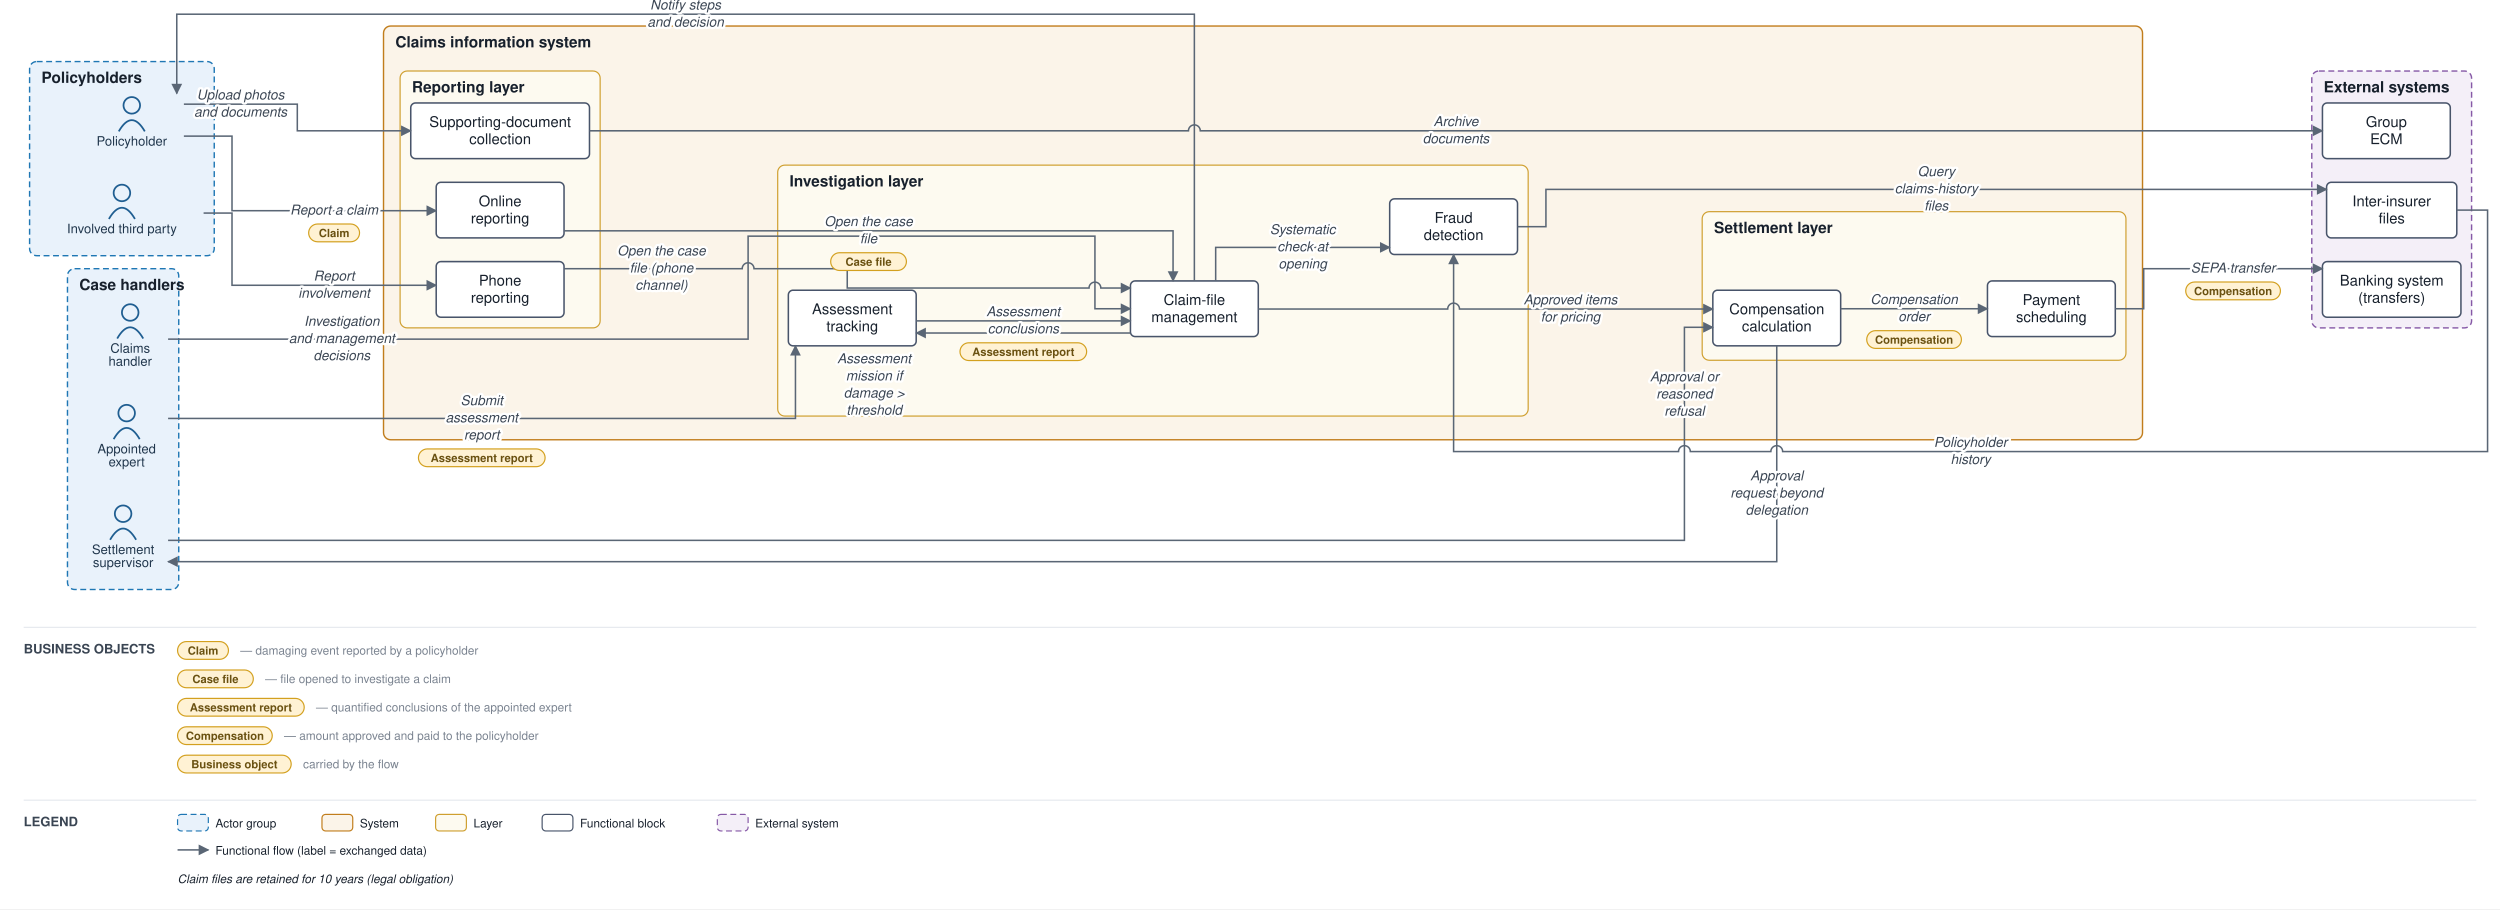
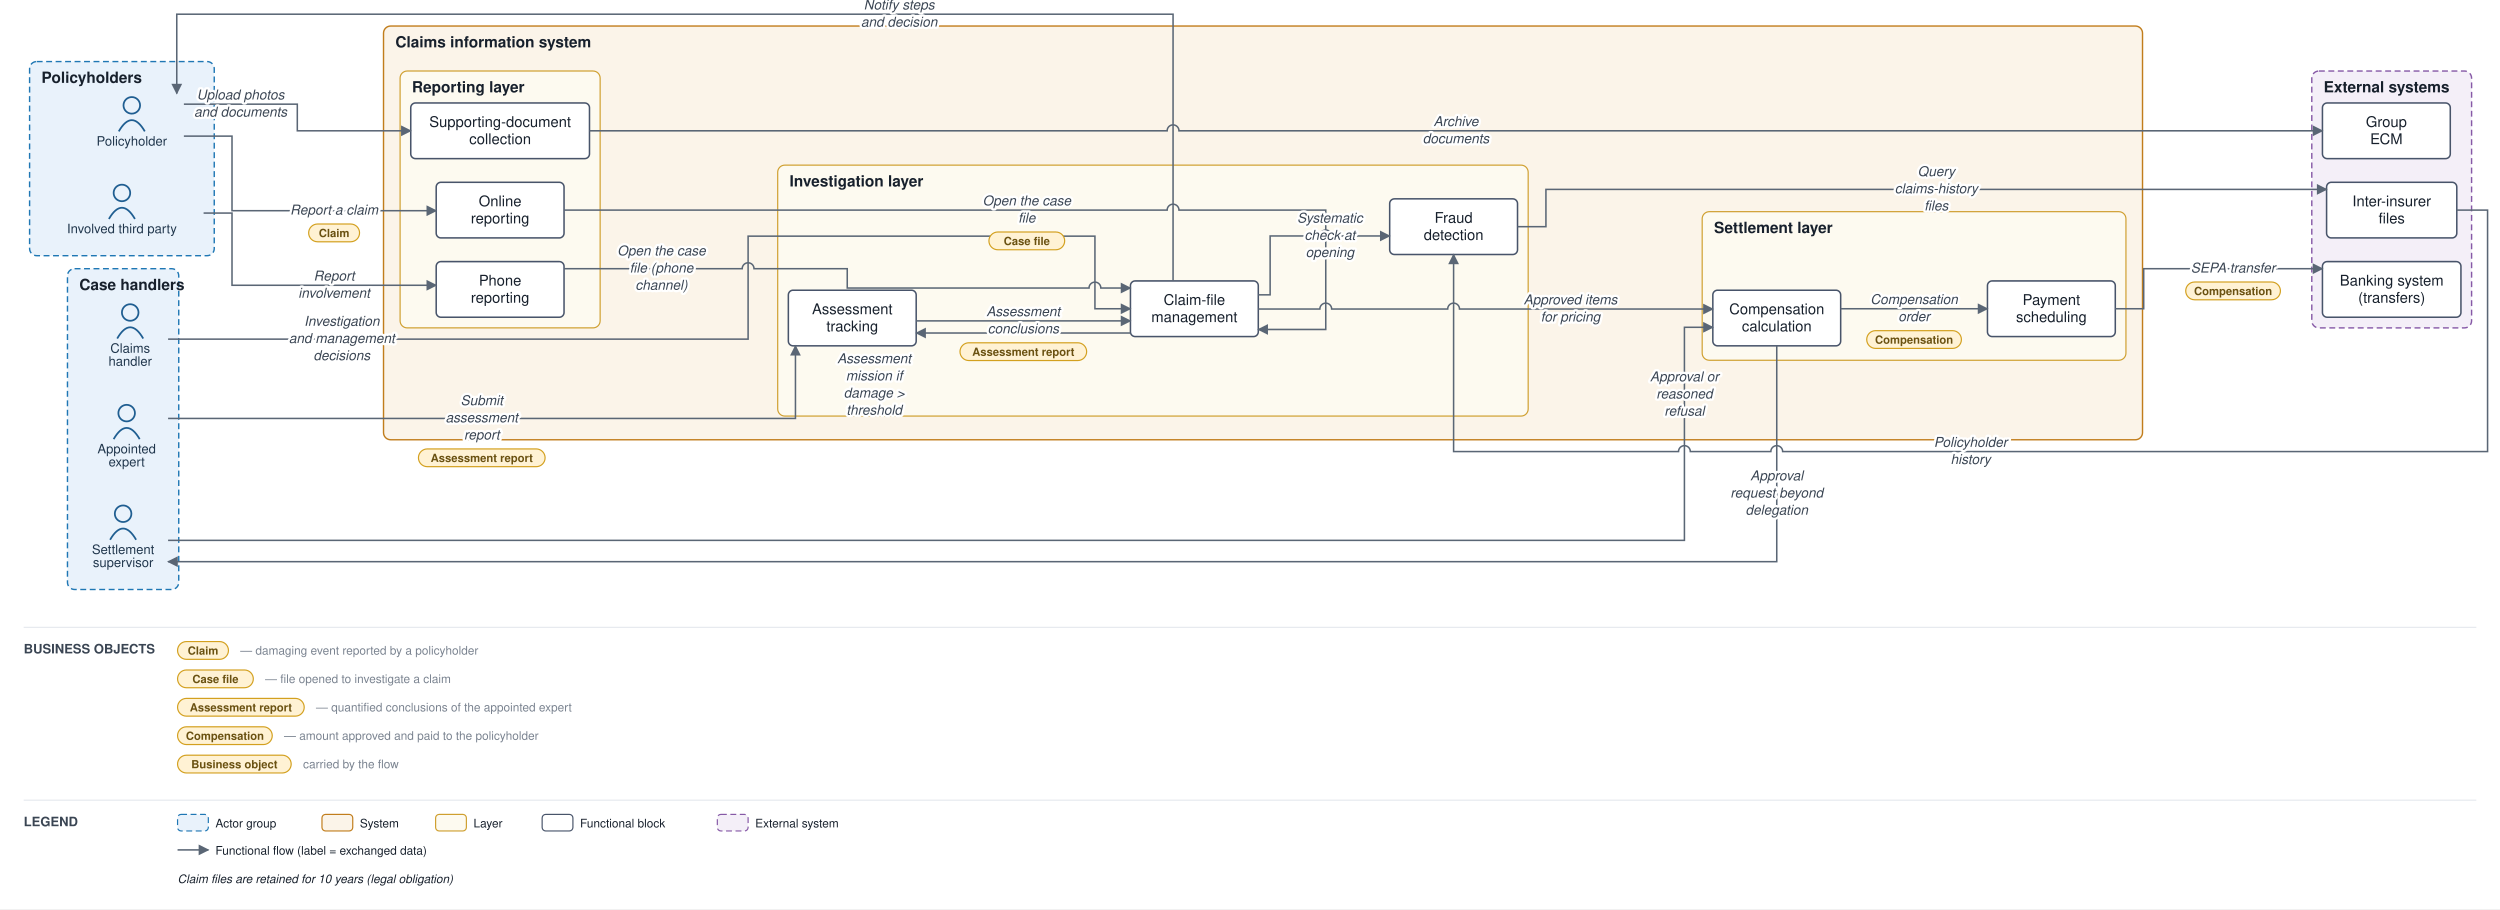
<svg xmlns="http://www.w3.org/2000/svg" viewBox="0 0 2112 768" font-family="Helvetica,Arial,sans-serif">
  <defs>
    <marker id="arr" viewBox="0 0 10 10" refX="9" refY="5" markerWidth="7" markerHeight="7" orient="auto-start-reverse">
      <path d="M0,0 L10,5 L0,10 z" fill="#5a6675" />
    </marker>
  </defs>
  <rect width="2112" height="768" fill="#ffffff" />
  <rect x="25" y="52" width="156" height="164" rx="6" fill="#e9f2fb" stroke="#1f77b4" stroke-width="1.2" stroke-dasharray="5 3" />
  <text x="35" y="70" font-size="13" font-weight="bold" fill="#17202c">Policyholders</text>
  <rect x="57" y="227" width="94" height="271" rx="6" fill="#e9f2fb" stroke="#1f77b4" stroke-width="1.2" stroke-dasharray="5 3" />
  <text x="67" y="245" font-size="13" font-weight="bold" fill="#17202c">Case handlers</text>
  <rect x="324" y="22" width="1486" height="349.5" rx="6" fill="#fbf4e9" stroke="#c17d1c" stroke-width="1.2" />
  <text x="334" y="40" font-size="13" font-weight="bold" fill="#17202c">Claims information system</text>
  <rect x="338" y="60" width="169" height="217" rx="6" fill="#fdfaf0" stroke="#cf9f2f" stroke-width="1" />
  <text x="348" y="78" font-size="13" font-weight="bold" fill="#17202c">Reporting layer</text>
  <rect x="657" y="139.5" width="634" height="212" rx="6" fill="#fdfaf0" stroke="#cf9f2f" stroke-width="1" />
  <text x="667" y="157.5" font-size="13" font-weight="bold" fill="#17202c">Investigation layer</text>
  <rect x="1438" y="178.833" width="358" height="125.5" rx="6" fill="#fdfaf0" stroke="#cf9f2f" stroke-width="1" />
  <text x="1448" y="196.833" font-size="13" font-weight="bold" fill="#17202c">Settlement layer</text>
  <rect x="1953" y="60" width="135" height="217" rx="6" fill="#f4eff8" stroke="#8659a6" stroke-width="1.2" stroke-dasharray="5 3" />
  <text x="1963" y="78" font-size="13" font-weight="bold" fill="#17202c">External systems</text>
  <circle cx="111.333" cy="89" r="7" fill="none" stroke="#1f5e91" stroke-width="1.5" />
  <path d="M 100.333 111 q 11 -19 22 0" fill="none" stroke="#1f5e91" stroke-width="1.5" />
  <text x="111.333" y="123" font-size="11" text-anchor="middle" fill="#20364c">Policyholder</text>
  <circle cx="103" cy="163" r="7" fill="none" stroke="#1f5e91" stroke-width="1.5" />
  <path d="M 92 185 q 11 -19 22 0" fill="none" stroke="#1f5e91" stroke-width="1.5" />
  <text x="103" y="197" font-size="11" text-anchor="middle" fill="#20364c">Involved third party</text>
  <circle cx="110" cy="264" r="7" fill="none" stroke="#1f5e91" stroke-width="1.5" />
  <path d="M 99 286 q 11 -19 22 0" fill="none" stroke="#1f5e91" stroke-width="1.5" />
  <text x="110" y="298" font-size="11" text-anchor="middle" fill="#20364c">Claims</text>
  <text x="110" y="309" font-size="11" text-anchor="middle" fill="#20364c">handler</text>
  <circle cx="107" cy="349" r="7" fill="none" stroke="#1f5e91" stroke-width="1.5" />
  <path d="M 96 371 q 11 -19 22 0" fill="none" stroke="#1f5e91" stroke-width="1.5" />
  <text x="107" y="383" font-size="11" text-anchor="middle" fill="#20364c">Appointed</text>
  <text x="107" y="394" font-size="11" text-anchor="middle" fill="#20364c">expert</text>
  <circle cx="104" cy="434" r="7" fill="none" stroke="#1f5e91" stroke-width="1.5" />
  <path d="M 93 456 q 11 -19 22 0" fill="none" stroke="#1f5e91" stroke-width="1.5" />
  <text x="104" y="468" font-size="11" text-anchor="middle" fill="#20364c">Settlement</text>
  <text x="104" y="479" font-size="11" text-anchor="middle" fill="#20364c">supervisor</text>
  <rect x="368.5" y="154" width="108" height="47" rx="4" fill="#ffffff" stroke="#48546a" stroke-width="1.3" />
  <text x="422.5" y="174.25" font-size="12.5" text-anchor="middle" fill="#17202c">Online</text>
  <text x="422.5" y="188.75" font-size="12.5" text-anchor="middle" fill="#17202c">reporting</text>
  <rect x="368.5" y="221" width="108" height="47" rx="4" fill="#ffffff" stroke="#48546a" stroke-width="1.3" />
  <text x="422.5" y="241.25" font-size="12.5" text-anchor="middle" fill="#17202c">Phone</text>
  <text x="422.5" y="255.75" font-size="12.5" text-anchor="middle" fill="#17202c">reporting</text>
  <rect x="347" y="87" width="151" height="47" rx="4" fill="#ffffff" stroke="#48546a" stroke-width="1.3" />
  <text x="422.5" y="107.25" font-size="12.5" text-anchor="middle" fill="#17202c">Supporting-document</text>
  <text x="422.5" y="121.75" font-size="12.5" text-anchor="middle" fill="#17202c">collection</text>
  <rect x="955" y="237.333" width="108" height="47" rx="4" fill="#ffffff" stroke="#48546a" stroke-width="1.3" />
  <text x="1009" y="257.583" font-size="12.5" text-anchor="middle" fill="#17202c">Claim-file</text>
  <text x="1009" y="272.083" font-size="12.5" text-anchor="middle" fill="#17202c">management</text>
  <rect x="666" y="245.167" width="108" height="47" rx="4" fill="#ffffff" stroke="#48546a" stroke-width="1.3" />
  <text x="720" y="265.417" font-size="12.5" text-anchor="middle" fill="#17202c">Assessment</text>
  <text x="720" y="279.917" font-size="12.5" text-anchor="middle" fill="#17202c">tracking</text>
  <rect x="1174" y="168" width="108" height="47" rx="4" fill="#ffffff" stroke="#48546a" stroke-width="1.3" />
  <text x="1228" y="188.25" font-size="12.5" text-anchor="middle" fill="#17202c">Fraud</text>
  <text x="1228" y="202.75" font-size="12.5" text-anchor="middle" fill="#17202c">detection</text>
  <rect x="1447" y="245.167" width="108" height="47" rx="4" fill="#ffffff" stroke="#48546a" stroke-width="1.3" />
  <text x="1501" y="265.417" font-size="12.5" text-anchor="middle" fill="#17202c">Compensation</text>
  <text x="1501" y="279.917" font-size="12.5" text-anchor="middle" fill="#17202c">calculation</text>
  <rect x="1679" y="237.333" width="108" height="47" rx="4" fill="#ffffff" stroke="#48546a" stroke-width="1.3" />
  <text x="1733" y="257.583" font-size="12.5" text-anchor="middle" fill="#17202c">Payment</text>
  <text x="1733" y="272.083" font-size="12.5" text-anchor="middle" fill="#17202c">scheduling</text>
  <rect x="1962" y="221" width="117" height="47" rx="4" fill="#ffffff" stroke="#48546a" stroke-width="1.3" />
  <text x="2020.5" y="241.25" font-size="12.5" text-anchor="middle" fill="#17202c">Banking system</text>
  <text x="2020.5" y="255.75" font-size="12.5" text-anchor="middle" fill="#17202c">(transfers)</text>
  <rect x="1965.5" y="154" width="110" height="47" rx="4" fill="#ffffff" stroke="#48546a" stroke-width="1.3" />
  <text x="2020.5" y="174.25" font-size="12.5" text-anchor="middle" fill="#17202c">Inter-insurer</text>
  <text x="2020.5" y="188.75" font-size="12.5" text-anchor="middle" fill="#17202c">files</text>
  <rect x="1962" y="87" width="108" height="47" rx="4" fill="#ffffff" stroke="#48546a" stroke-width="1.3" />
  <text x="2016" y="107.25" font-size="12.5" text-anchor="middle" fill="#17202c">Group</text>
  <text x="2016" y="121.75" font-size="12.5" text-anchor="middle" fill="#17202c">ECM</text>
  <path d="M 155.333 115 L 196 115 L 196 178 L 368.5 178" fill="none" stroke="#5a6675" stroke-width="1.3" marker-end="url(#arr)" />
  <path d="M 172 180 L 196 180 L 196 241 L 368.5 241" fill="none" stroke="#5a6675" stroke-width="1.3" marker-end="url(#arr)" />
  <path d="M 155.333 88 L 251.167 88 L 251.167 110.5 L 347 110.5" fill="none" stroke="#5a6675" stroke-width="1.3" marker-end="url(#arr)" />
-   <path d="M 498 110.5 L 1004 110.5 A 5 5 0 0 1 1014 110.5 L 1962 110.5" fill="none" stroke="#5a6675" stroke-width="1.3" marker-end="url(#arr)" />
-   <path d="M 476.5 195 L 991 195 L 991 237.333" fill="none" stroke="#5a6675" stroke-width="1.3" marker-end="url(#arr)" />
+   <path d="M 498 110.5 L 986 110.5 A 5 5 0 0 1 996 110.5 L 1962 110.5" fill="none" stroke="#5a6675" stroke-width="1.3" marker-end="url(#arr)" />
+   <path d="M 476.5 177.5 L 986 177.5 A 5 5 0 0 1 996 177.5 L 1120 177.5 L 1120 278.333 L 1063 278.333" fill="none" stroke="#5a6675" stroke-width="1.3" marker-end="url(#arr)" />
  <path d="M 476.5 227 L 627 227 A 5 5 0 0 1 637 227 L 715.75 227 L 715.75 243.333 L 920 243.333 A 5 5 0 0 1 930 243.333 L 955 243.333" fill="none" stroke="#5a6675" stroke-width="1.3" marker-end="url(#arr)" />
-   <path d="M 1027 237.333 L 1027 209 L 1174 209" fill="none" stroke="#5a6675" stroke-width="1.3" marker-end="url(#arr)" />
+   <path d="M 1063 249.083 L 1073 249.083 L 1073 199.333 L 1115 199.333 A 5 5 0 0 1 1125 199.333 L 1174 199.333" fill="none" stroke="#5a6675" stroke-width="1.3" marker-end="url(#arr)" />
  <path d="M 1282 191.5 L 1306 191.5 L 1306 160 L 1965.5 160" fill="none" stroke="#5a6675" stroke-width="1.3" marker-end="url(#arr)" />
  <path d="M 2075.5 177.5 L 2101.5 177.5 L 2101.5 381.5 L 1506 381.5 A 5 5 0 0 0 1496 381.5 L 1428 381.5 A 5 5 0 0 0 1418 381.5 L 1228 381.5 L 1228 215" fill="none" stroke="#5a6675" stroke-width="1.3" marker-end="url(#arr)" />
  <path d="M 955 281.333 L 774 281.333" fill="none" stroke="#5a6675" stroke-width="1.3" marker-end="url(#arr)" />
  <path d="M 142 353.5 L 672 353.5 L 672 292.167" fill="none" stroke="#5a6675" stroke-width="1.3" marker-end="url(#arr)" />
  <path d="M 774 271.083 L 955 271.083" fill="none" stroke="#5a6675" stroke-width="1.3" marker-end="url(#arr)" />
  <path d="M 142 286.5 L 632 286.5 L 632 199.5 L 925 199.5 L 925 260.833 L 955 260.833" fill="none" stroke="#5a6675" stroke-width="1.3" marker-end="url(#arr)" />
-   <path d="M 1063 261.083 L 1223 261.083 A 5 5 0 0 1 1233 261.083 L 1447 261.083" fill="none" stroke="#5a6675" stroke-width="1.3" marker-end="url(#arr)" />
+   <path d="M 1063 261.083 L 1115 261.083 A 5 5 0 0 1 1125 261.083 L 1223 261.083 A 5 5 0 0 1 1233 261.083 L 1447 261.083" fill="none" stroke="#5a6675" stroke-width="1.3" marker-end="url(#arr)" />
  <path d="M 1501 292.167 L 1501 474.5 L 142 474.5" fill="none" stroke="#5a6675" stroke-width="1.3" marker-end="url(#arr)" />
  <path d="M 142 456.5 L 1423 456.5 L 1423 276.5 L 1447 276.5" fill="none" stroke="#5a6675" stroke-width="1.3" marker-end="url(#arr)" />
  <path d="M 1555 260.833 L 1679 260.833" fill="none" stroke="#5a6675" stroke-width="1.3" marker-end="url(#arr)" />
  <path d="M 1787 260.833 L 1811 260.833 L 1811 227 L 1962 227" fill="none" stroke="#5a6675" stroke-width="1.3" marker-end="url(#arr)" />
-   <path d="M 1009 237.333 L 1009 12 L 149.333 12 L 149.333 79" fill="none" stroke="#5a6675" stroke-width="1.3" marker-end="url(#arr)" />
+   <path d="M 991 237.333 L 991 12 L 149.333 12 L 149.333 79" fill="none" stroke="#5a6675" stroke-width="1.3" marker-end="url(#arr)" />
  <text x="282.25" y="181.25" font-size="11.5" text-anchor="middle" fill="#3a4553" font-style="italic" stroke="#ffffff" stroke-width="4" paint-order="stroke" stroke-linejoin="round">Report a claim</text>
  <rect x="260.75" y="189.25" width="43" height="15" rx="7.5" fill="#fff2d4" stroke="#d3a01f" stroke-width="1" />
  <text x="282.25" y="200.25" font-size="9.5" text-anchor="middle" fill="#6a5111" font-weight="bold">Claim</text>
  <text x="282.25" y="237" font-size="11.5" text-anchor="middle" fill="#3a4553" font-style="italic" stroke="#ffffff" stroke-width="4" paint-order="stroke" stroke-linejoin="round">Report</text>
  <text x="282.25" y="251.5" font-size="11.5" text-anchor="middle" fill="#3a4553" font-style="italic" stroke="#ffffff" stroke-width="4" paint-order="stroke" stroke-linejoin="round">involvement</text>
  <text x="203.25" y="84" font-size="11.5" text-anchor="middle" fill="#3a4553" font-style="italic" stroke="#ffffff" stroke-width="4" paint-order="stroke" stroke-linejoin="round">Upload photos</text>
  <text x="203.25" y="98.5" font-size="11.5" text-anchor="middle" fill="#3a4553" font-style="italic" stroke="#ffffff" stroke-width="4" paint-order="stroke" stroke-linejoin="round">and documents</text>
  <text x="1230" y="106.5" font-size="11.5" text-anchor="middle" fill="#3a4553" font-style="italic" stroke="#ffffff" stroke-width="4" paint-order="stroke" stroke-linejoin="round">Archive</text>
  <text x="1230" y="121" font-size="11.5" text-anchor="middle" fill="#3a4553" font-style="italic" stroke="#ffffff" stroke-width="4" paint-order="stroke" stroke-linejoin="round">documents</text>
-   <text x="733.75" y="191" font-size="11.5" text-anchor="middle" fill="#3a4553" font-style="italic" stroke="#ffffff" stroke-width="4" paint-order="stroke" stroke-linejoin="round">Open the case</text>
-   <text x="733.75" y="205.5" font-size="11.5" text-anchor="middle" fill="#3a4553" font-style="italic" stroke="#ffffff" stroke-width="4" paint-order="stroke" stroke-linejoin="round">file</text>
-   <rect x="701.75" y="213.5" width="64" height="15" rx="7.5" fill="#fff2d4" stroke="#d3a01f" stroke-width="1" />
-   <text x="733.75" y="224.5" font-size="9.5" text-anchor="middle" fill="#6a5111" font-weight="bold">Case file</text>
+   <text x="867.438" y="173.5" font-size="11.5" text-anchor="middle" fill="#3a4553" font-style="italic" stroke="#ffffff" stroke-width="4" paint-order="stroke" stroke-linejoin="round">Open the case</text>
+   <text x="867.438" y="188" font-size="11.5" text-anchor="middle" fill="#3a4553" font-style="italic" stroke="#ffffff" stroke-width="4" paint-order="stroke" stroke-linejoin="round">file</text>
+   <rect x="835.438" y="196" width="64" height="15" rx="7.5" fill="#fff2d4" stroke="#d3a01f" stroke-width="1" />
+   <text x="867.438" y="207" font-size="9.5" text-anchor="middle" fill="#6a5111" font-weight="bold">Case file</text>
  <text x="558.812" y="215.75" font-size="11.5" text-anchor="middle" fill="#3a4553" font-style="italic" stroke="#ffffff" stroke-width="4" paint-order="stroke" stroke-linejoin="round">Open the case</text>
  <text x="558.812" y="230.25" font-size="11.5" text-anchor="middle" fill="#3a4553" font-style="italic" stroke="#ffffff" stroke-width="4" paint-order="stroke" stroke-linejoin="round">file (phone</text>
  <text x="558.812" y="244.75" font-size="11.5" text-anchor="middle" fill="#3a4553" font-style="italic" stroke="#ffffff" stroke-width="4" paint-order="stroke" stroke-linejoin="round">channel)</text>
-   <text x="1100.5" y="197.75" font-size="11.5" text-anchor="middle" fill="#3a4553" font-style="italic" stroke="#ffffff" stroke-width="4" paint-order="stroke" stroke-linejoin="round">Systematic</text>
-   <text x="1100.5" y="212.25" font-size="11.5" text-anchor="middle" fill="#3a4553" font-style="italic" stroke="#ffffff" stroke-width="4" paint-order="stroke" stroke-linejoin="round">check at</text>
-   <text x="1100.5" y="226.75" font-size="11.5" text-anchor="middle" fill="#3a4553" font-style="italic" stroke="#ffffff" stroke-width="4" paint-order="stroke" stroke-linejoin="round">opening</text>
+   <text x="1123.5" y="188.083" font-size="11.5" text-anchor="middle" fill="#3a4553" font-style="italic" stroke="#ffffff" stroke-width="4" paint-order="stroke" stroke-linejoin="round">Systematic</text>
+   <text x="1123.5" y="202.583" font-size="11.5" text-anchor="middle" fill="#3a4553" font-style="italic" stroke="#ffffff" stroke-width="4" paint-order="stroke" stroke-linejoin="round">check at</text>
+   <text x="1123.5" y="217.083" font-size="11.5" text-anchor="middle" fill="#3a4553" font-style="italic" stroke="#ffffff" stroke-width="4" paint-order="stroke" stroke-linejoin="round">opening</text>
  <text x="1635.75" y="148.75" font-size="11.5" text-anchor="middle" fill="#3a4553" font-style="italic" stroke="#ffffff" stroke-width="4" paint-order="stroke" stroke-linejoin="round">Query</text>
  <text x="1635.75" y="163.25" font-size="11.5" text-anchor="middle" fill="#3a4553" font-style="italic" stroke="#ffffff" stroke-width="4" paint-order="stroke" stroke-linejoin="round">claims-history</text>
  <text x="1635.75" y="177.75" font-size="11.5" text-anchor="middle" fill="#3a4553" font-style="italic" stroke="#ffffff" stroke-width="4" paint-order="stroke" stroke-linejoin="round">files</text>
  <text x="1664.75" y="377.5" font-size="11.5" text-anchor="middle" fill="#3a4553" font-style="italic" stroke="#ffffff" stroke-width="4" paint-order="stroke" stroke-linejoin="round">Policyholder</text>
  <text x="1664.75" y="392" font-size="11.5" text-anchor="middle" fill="#3a4553" font-style="italic" stroke="#ffffff" stroke-width="4" paint-order="stroke" stroke-linejoin="round">history</text>
  <text x="738.5" y="306.833" font-size="11.5" text-anchor="middle" fill="#3a4553" font-style="italic" stroke="#ffffff" stroke-width="4" paint-order="stroke" stroke-linejoin="round">Assessment</text>
  <text x="738.5" y="321.333" font-size="11.5" text-anchor="middle" fill="#3a4553" font-style="italic" stroke="#ffffff" stroke-width="4" paint-order="stroke" stroke-linejoin="round">mission if</text>
  <text x="738.5" y="335.833" font-size="11.5" text-anchor="middle" fill="#3a4553" font-style="italic" stroke="#ffffff" stroke-width="4" paint-order="stroke" stroke-linejoin="round">damage &gt;</text>
  <text x="738.5" y="350.333" font-size="11.5" text-anchor="middle" fill="#3a4553" font-style="italic" stroke="#ffffff" stroke-width="4" paint-order="stroke" stroke-linejoin="round">threshold</text>
  <text x="407" y="342.25" font-size="11.5" text-anchor="middle" fill="#3a4553" font-style="italic" stroke="#ffffff" stroke-width="4" paint-order="stroke" stroke-linejoin="round">Submit</text>
  <text x="407" y="356.75" font-size="11.5" text-anchor="middle" fill="#3a4553" font-style="italic" stroke="#ffffff" stroke-width="4" paint-order="stroke" stroke-linejoin="round">assessment</text>
  <text x="407" y="371.25" font-size="11.5" text-anchor="middle" fill="#3a4553" font-style="italic" stroke="#ffffff" stroke-width="4" paint-order="stroke" stroke-linejoin="round">report</text>
  <rect x="353.5" y="379.25" width="107" height="15" rx="7.5" fill="#fff2d4" stroke="#d3a01f" stroke-width="1" />
  <text x="407" y="390.25" font-size="9.5" text-anchor="middle" fill="#6a5111" font-weight="bold">Assessment report</text>
  <text x="864.5" y="267.083" font-size="11.5" text-anchor="middle" fill="#3a4553" font-style="italic" stroke="#ffffff" stroke-width="4" paint-order="stroke" stroke-linejoin="round">Assessment</text>
  <text x="864.5" y="281.583" font-size="11.5" text-anchor="middle" fill="#3a4553" font-style="italic" stroke="#ffffff" stroke-width="4" paint-order="stroke" stroke-linejoin="round">conclusions</text>
  <rect x="811" y="289.583" width="107" height="15" rx="7.5" fill="#fff2d4" stroke="#d3a01f" stroke-width="1" />
  <text x="864.5" y="300.583" font-size="9.5" text-anchor="middle" fill="#6a5111" font-weight="bold">Assessment report</text>
  <text x="288.75" y="275.25" font-size="11.5" text-anchor="middle" fill="#3a4553" font-style="italic" stroke="#ffffff" stroke-width="4" paint-order="stroke" stroke-linejoin="round">Investigation</text>
  <text x="288.75" y="289.75" font-size="11.5" text-anchor="middle" fill="#3a4553" font-style="italic" stroke="#ffffff" stroke-width="4" paint-order="stroke" stroke-linejoin="round">and management</text>
  <text x="288.75" y="304.25" font-size="11.5" text-anchor="middle" fill="#3a4553" font-style="italic" stroke="#ffffff" stroke-width="4" paint-order="stroke" stroke-linejoin="round">decisions</text>
  <text x="1326.75" y="257.083" font-size="11.5" text-anchor="middle" fill="#3a4553" font-style="italic" stroke="#ffffff" stroke-width="4" paint-order="stroke" stroke-linejoin="round">Approved items</text>
  <text x="1326.75" y="271.583" font-size="11.5" text-anchor="middle" fill="#3a4553" font-style="italic" stroke="#ffffff" stroke-width="4" paint-order="stroke" stroke-linejoin="round">for pricing</text>
  <text x="1501" y="405.792" font-size="11.5" text-anchor="middle" fill="#3a4553" font-style="italic" stroke="#ffffff" stroke-width="4" paint-order="stroke" stroke-linejoin="round">Approval</text>
  <text x="1501" y="420.292" font-size="11.5" text-anchor="middle" fill="#3a4553" font-style="italic" stroke="#ffffff" stroke-width="4" paint-order="stroke" stroke-linejoin="round">request beyond</text>
  <text x="1501" y="434.792" font-size="11.5" text-anchor="middle" fill="#3a4553" font-style="italic" stroke="#ffffff" stroke-width="4" paint-order="stroke" stroke-linejoin="round">delegation</text>
  <text x="1423" y="322.125" font-size="11.5" text-anchor="middle" fill="#3a4553" font-style="italic" stroke="#ffffff" stroke-width="4" paint-order="stroke" stroke-linejoin="round">Approval or</text>
  <text x="1423" y="336.625" font-size="11.5" text-anchor="middle" fill="#3a4553" font-style="italic" stroke="#ffffff" stroke-width="4" paint-order="stroke" stroke-linejoin="round">reasoned</text>
  <text x="1423" y="351.125" font-size="11.5" text-anchor="middle" fill="#3a4553" font-style="italic" stroke="#ffffff" stroke-width="4" paint-order="stroke" stroke-linejoin="round">refusal</text>
  <text x="1617" y="256.833" font-size="11.5" text-anchor="middle" fill="#3a4553" font-style="italic" stroke="#ffffff" stroke-width="4" paint-order="stroke" stroke-linejoin="round">Compensation</text>
  <text x="1617" y="271.333" font-size="11.5" text-anchor="middle" fill="#3a4553" font-style="italic" stroke="#ffffff" stroke-width="4" paint-order="stroke" stroke-linejoin="round">order</text>
  <rect x="1577" y="279.333" width="80" height="15" rx="7.5" fill="#fff2d4" stroke="#d3a01f" stroke-width="1" />
  <text x="1617" y="290.333" font-size="9.5" text-anchor="middle" fill="#6a5111" font-weight="bold">Compensation</text>
  <text x="1886.5" y="230.25" font-size="11.5" text-anchor="middle" fill="#3a4553" font-style="italic" stroke="#ffffff" stroke-width="4" paint-order="stroke" stroke-linejoin="round">SEPA transfer</text>
  <rect x="1846.5" y="238.25" width="80" height="15" rx="7.5" fill="#fff2d4" stroke="#d3a01f" stroke-width="1" />
  <text x="1886.5" y="249.25" font-size="9.5" text-anchor="middle" fill="#6a5111" font-weight="bold">Compensation</text>
-   <text x="579.167" y="8" font-size="11.5" text-anchor="middle" fill="#3a4553" font-style="italic" stroke="#ffffff" stroke-width="4" paint-order="stroke" stroke-linejoin="round">Notify steps</text>
-   <text x="579.167" y="22.5" font-size="11.5" text-anchor="middle" fill="#3a4553" font-style="italic" stroke="#ffffff" stroke-width="4" paint-order="stroke" stroke-linejoin="round">and decision</text>
+   <text x="759.583" y="8" font-size="11.5" text-anchor="middle" fill="#3a4553" font-style="italic" stroke="#ffffff" stroke-width="4" paint-order="stroke" stroke-linejoin="round">Notify steps</text>
+   <text x="759.583" y="22.5" font-size="11.5" text-anchor="middle" fill="#3a4553" font-style="italic" stroke="#ffffff" stroke-width="4" paint-order="stroke" stroke-linejoin="round">and decision</text>
  <line x1="20" y1="530" x2="2092" y2="530" stroke="#e6e9ee" stroke-width="1" />
  <text x="20" y="552" font-size="11" font-weight="bold" fill="#3a4553">BUSINESS OBJECTS</text>
  <rect x="150" y="542" width="43" height="15" rx="7.5" fill="#fff2d4" stroke="#d3a01f" />
  <text x="171.5" y="553" font-size="9.5" text-anchor="middle" fill="#6a5111" font-weight="bold">Claim</text>
  <text x="203" y="553" font-size="10" fill="#79828f">— damaging event reported by a policyholder</text>
  <rect x="150" y="566" width="64" height="15" rx="7.5" fill="#fff2d4" stroke="#d3a01f" />
  <text x="182" y="577" font-size="9.5" text-anchor="middle" fill="#6a5111" font-weight="bold">Case file</text>
  <text x="224" y="577" font-size="10" fill="#79828f">— file opened to investigate a claim</text>
  <rect x="150" y="590" width="107" height="15" rx="7.5" fill="#fff2d4" stroke="#d3a01f" />
  <text x="203.5" y="601" font-size="9.5" text-anchor="middle" fill="#6a5111" font-weight="bold">Assessment report</text>
  <text x="267" y="601" font-size="10" fill="#79828f">— quantified conclusions of the appointed expert</text>
  <rect x="150" y="614" width="80" height="15" rx="7.5" fill="#fff2d4" stroke="#d3a01f" />
  <text x="190" y="625" font-size="9.5" text-anchor="middle" fill="#6a5111" font-weight="bold">Compensation</text>
  <text x="240" y="625" font-size="10" fill="#79828f">— amount approved and paid to the policyholder</text>
  <rect x="150" y="638" width="96" height="15" rx="7.5" fill="#fff2d4" stroke="#d3a01f" />
  <text x="198" y="649" font-size="9.5" text-anchor="middle" fill="#6a5111" font-weight="bold">Business object</text>
  <text x="256" y="649" font-size="10" fill="#79828f">carried by the flow</text>
  <line x1="20" y1="676" x2="2092" y2="676" stroke="#e6e9ee" stroke-width="1" />
  <text x="20" y="698" font-size="11" font-weight="bold" fill="#3a4553">LEGEND</text>
  <rect x="150" y="688" width="26" height="14" rx="3" fill="#e9f2fb" stroke="#1f77b4" stroke-dasharray="5 3" />
  <text x="182" y="699" font-size="10" fill="#17202c">Actor group</text>
  <rect x="272" y="688" width="26" height="14" rx="3" fill="#fbf4e9" stroke="#c17d1c" />
  <text x="304" y="699" font-size="10" fill="#17202c">System</text>
  <rect x="368" y="688" width="26" height="14" rx="3" fill="#fdfaf0" stroke="#cf9f2f" />
  <text x="400" y="699" font-size="10" fill="#17202c">Layer</text>
  <rect x="458" y="688" width="26" height="14" rx="3" fill="#ffffff" stroke="#48546a" />
  <text x="490" y="699" font-size="10" fill="#17202c">Functional block</text>
  <rect x="606" y="688" width="26" height="14" rx="3" fill="#f4eff8" stroke="#8659a6" stroke-dasharray="5 3" />
  <text x="638" y="699" font-size="10" fill="#17202c">External system</text>
  <line x1="150" y1="718" x2="176" y2="718" stroke="#5a6675" stroke-width="1.3" marker-end="url(#arr)" />
  <text x="182" y="722" font-size="10" fill="#17202c">Functional flow (label = exchanged data)</text>
  <text x="150" y="746" font-size="10" fill="#17202c" font-style="italic">Claim files are retained for 10 years (legal obligation)</text>
</svg>
